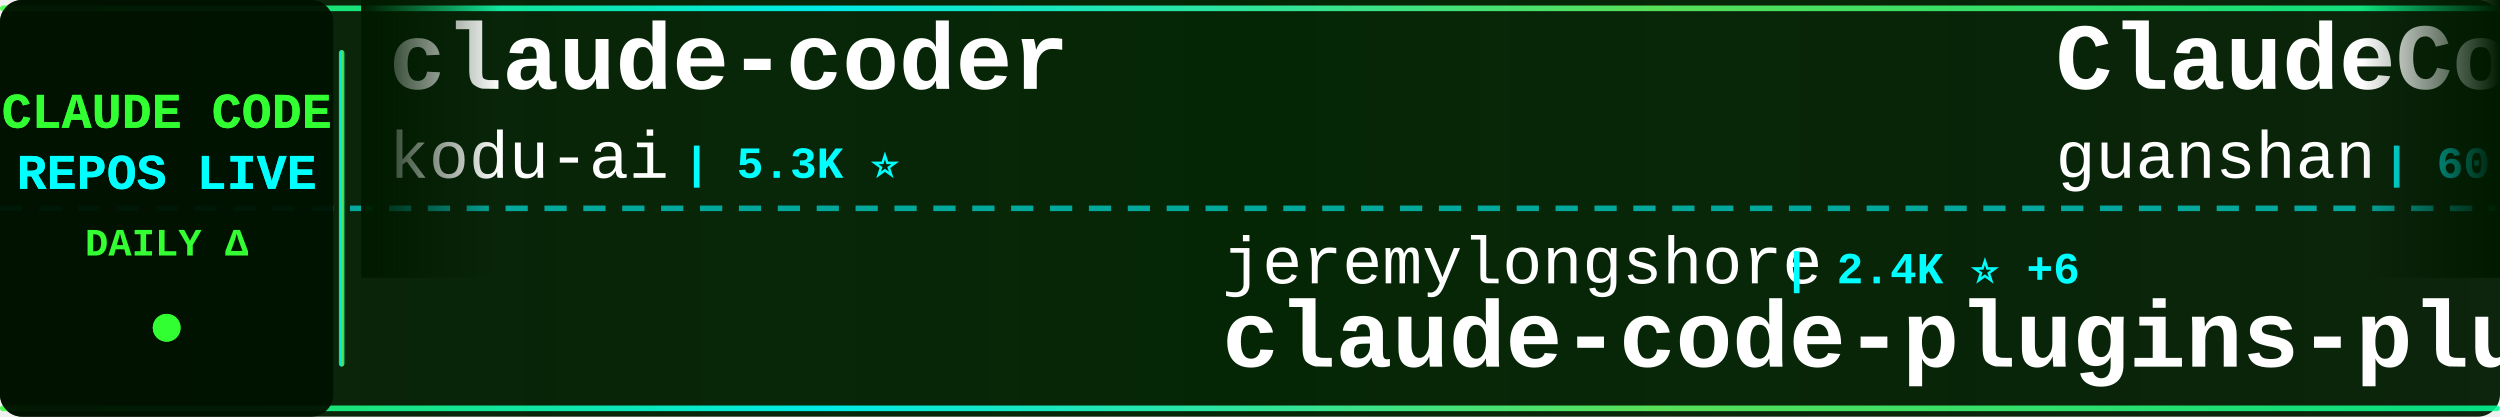
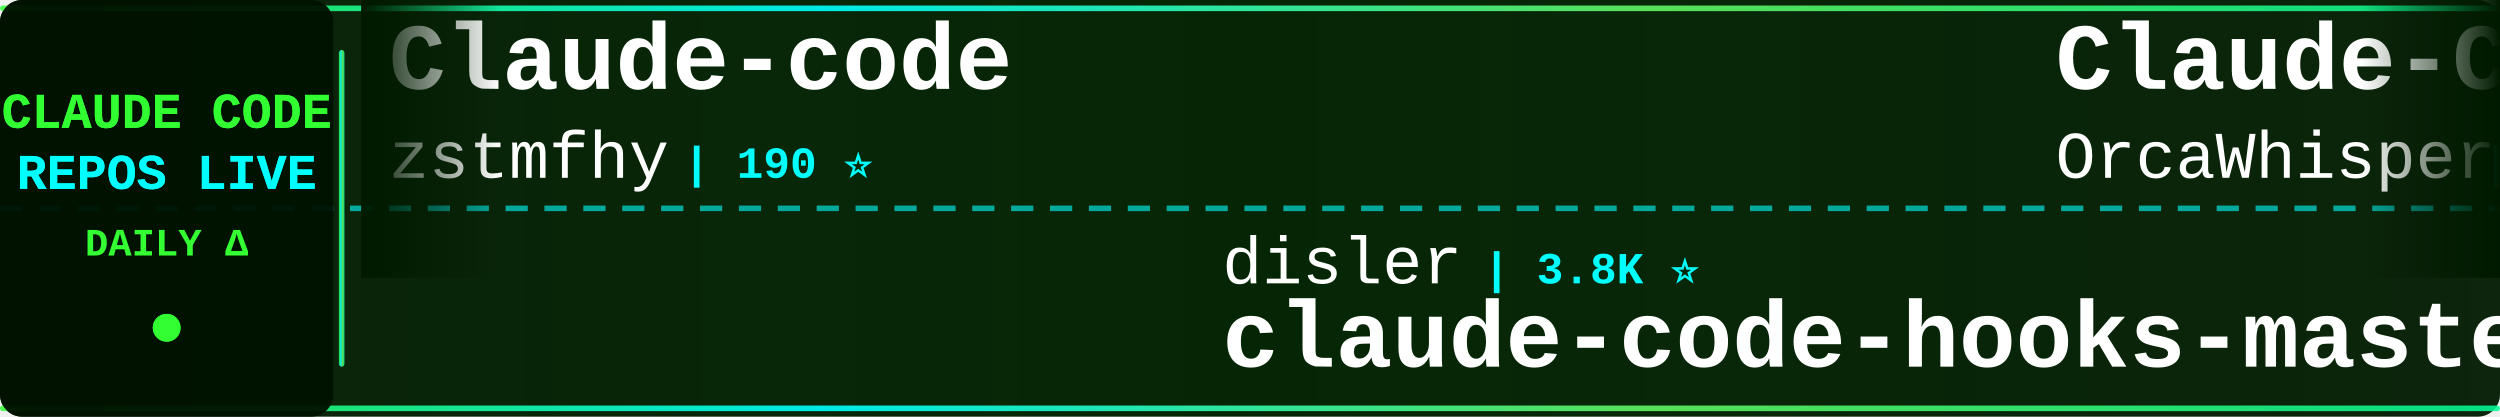
<svg xmlns="http://www.w3.org/2000/svg" width="900" height="150">
  <defs>
    <linearGradient id="tickerBg" x1="0%" y1="0%" x2="100%" y2="0%">
      <stop offset="0%" style="stop-color:#001a00;stop-opacity:0.95" />
      <stop offset="50%" style="stop-color:#002200;stop-opacity:0.98" />
      <stop offset="100%" style="stop-color:#001a00;stop-opacity:0.95" />
    </linearGradient>
    <linearGradient id="borderGrad" x1="0%" y1="0%" x2="100%" y2="0%">
      <stop offset="0%" style="stop-color:#33ff33;stop-opacity:0.85">
        <animate attributeName="stop-opacity" values="0.85;1;0.85" dur="2s" repeatCount="indefinite" />
      </stop>
      <stop offset="33%" style="stop-color:#00ffff;stop-opacity:0.9">
        <animate attributeName="stop-opacity" values="0.9;1;0.9" dur="2.2s" repeatCount="indefinite" />
      </stop>
      <stop offset="66%" style="stop-color:#66ff66;stop-opacity:0.85">
        <animate attributeName="stop-opacity" values="0.85;1;0.85" dur="1.8s" repeatCount="indefinite" />
      </stop>
      <stop offset="100%" style="stop-color:#00ff99;stop-opacity:0.85">
        <animate attributeName="stop-opacity" values="0.85;1;0.85" dur="2s" repeatCount="indefinite" />
      </stop>
    </linearGradient>
    <filter id="textGlow">
      <feGaussianBlur stdDeviation="0.1" result="coloredBlur" />
      <feMerge>
        <feMergeNode in="coloredBlur" />
        <feMergeNode in="SourceGraphic" />
      </feMerge>
    </filter>
    <filter id="metricGlow">
      <feGaussianBlur stdDeviation="0.2" result="coloredBlur" />
      <feMerge>
        <feMergeNode in="coloredBlur" />
        <feMergeNode in="SourceGraphic" />
      </feMerge>
    </filter>
    <linearGradient id="leftFade" x1="0%" y1="0%" x2="100%" y2="0%">
      <stop offset="0%" style="stop-color:#001a00;stop-opacity:1" />
      <stop offset="100%" style="stop-color:#001a00;stop-opacity:0" />
    </linearGradient>
    <linearGradient id="rightFade" x1="0%" y1="0%" x2="100%" y2="0%">
      <stop offset="0%" style="stop-color:#001a00;stop-opacity:0" />
      <stop offset="100%" style="stop-color:#001a00;stop-opacity:1" />
    </linearGradient>
  </defs>
  <rect width="900" height="150" fill="url(#tickerBg)" rx="8" />
  <rect x="0" y="2" width="900" height="2" fill="url(#borderGrad)" rx="1" />
  <rect x="0" y="146" width="900" height="2" fill="url(#borderGrad)" rx="1" />
  <line x1="0" y1="75" x2="900" y2="75" stroke="#00ffff" stroke-width="2" stroke-dasharray="8 6" opacity="0.6" />
  <rect x="0" y="0" width="120" height="150" fill="#001100" opacity="0.95" rx="8" />
  <text x="60" y="46" font-family="'Courier New', monospace" font-size="18" font-weight="bold" fill="#33ff33" text-anchor="middle" filter="url(#textGlow)">
    CLAUDE CODE
  </text>
  <text x="60" y="68" font-family="'Courier New', monospace" font-size="18" font-weight="bold" fill="#00ffff" text-anchor="middle" filter="url(#textGlow)">
    REPOS LIVE
  </text>
  <text x="60" y="92" font-family="'Courier New', monospace" font-size="14" font-weight="bold" fill="#33ff33" text-anchor="middle">
    DAILY Δ
  </text>
  <circle cx="60" cy="118" r="5" fill="#33ff33" filter="url(#metricGlow)">
    <animate attributeName="r" values="4;6;4" dur="1.5s" repeatCount="indefinite" />
    <animate attributeName="opacity" values="0.6;1;0.6" dur="1.5s" repeatCount="indefinite" />
  </circle>
  <rect x="122" y="18" width="2" height="114" fill="url(#borderGrad)" rx="1" />
  <clipPath id="tickerClip">
    <rect x="130" y="0" width="770" height="150" />
  </clipPath>
  <g clip-path="url(#tickerClip)">
    <g id="tickerItems">
      <animateTransform attributeName="transform" attributeType="XML" type="translate" from="0 0" to="-3000 0" dur="54s" repeatCount="indefinite" />
      <g transform="translate(0, 0)">
-         <text x="140" y="32" font-family="'Courier New', monospace" font-size="34" font-weight="bold" fill="#ffffff">claude-coder</text>
-         <text x="140" y="64" font-family="'Courier New', monospace" font-size="24" font-weight="normal" fill="#ffffff" opacity="1.0">kodu-ai</text>
-         <text x="246" y="64" font-family="'Courier New', monospace" font-size="16" font-weight="bold" fill="#00ffff"> | 5.3K ⭐</text>
+         <text x="140" y="32" font-family="'Courier New', monospace" font-size="34" font-weight="bold" fill="#ffffff">Claude-code</text>
+         <text x="140" y="64" font-family="'Courier New', monospace" font-size="24" font-weight="normal" fill="#ffffff" opacity="1.0">zstmfhy</text>
+         <text x="246" y="64" font-family="'Courier New', monospace" font-size="16" font-weight="bold" fill="#00ffff"> | 190 ⭐</text>
      </g>
      <g transform="translate(300, 0)">
+         <text x="140" y="102" font-family="'Courier New', monospace" font-size="24" font-weight="normal" fill="#ffffff" opacity="1.0">disler</text>
+         <text x="234" y="102" font-family="'Courier New', monospace" font-size="16" font-weight="bold" fill="#00ffff"> | 3.8K ⭐</text>
+         <text x="140" y="132" font-family="'Courier New', monospace" font-size="34" font-weight="bold" fill="#ffffff">claude-code-hooks-master...</text>
+       </g>
+       <g transform="translate(600, 0)">
+         <text x="140" y="32" font-family="'Courier New', monospace" font-size="34" font-weight="bold" fill="#ffffff">Claude-Code</text>
+         <text x="140" y="64" font-family="'Courier New', monospace" font-size="24" font-weight="normal" fill="#ffffff" opacity="1.0">OrcaWhisper</text>
+         <text x="294" y="64" font-family="'Courier New', monospace" font-size="16" font-weight="bold" fill="#00ffff"> | 79 ⭐</text>
+       </g>
+       <g transform="translate(900, 0)">
        <text x="140" y="102" font-family="'Courier New', monospace" font-size="24" font-weight="normal" fill="#ffffff" opacity="1.0">jeremylongshore</text>
-         <text x="342" y="102" font-family="'Courier New', monospace" font-size="16" font-weight="bold" fill="#00ffff"> | 2.4K ⭐ +6</text>
+         <text x="342" y="102" font-family="'Courier New', monospace" font-size="16" font-weight="bold" fill="#00ffff"> | 2.4K ⭐ +8</text>
        <text x="140" y="132" font-family="'Courier New', monospace" font-size="34" font-weight="bold" fill="#ffffff">claude-code-plugins-plus...</text>
      </g>
-       <g transform="translate(600, 0)">
-         <text x="140" y="32" font-family="'Courier New', monospace" font-size="34" font-weight="bold" fill="#ffffff">ClaudeCode</text>
-         <text x="140" y="64" font-family="'Courier New', monospace" font-size="24" font-weight="normal" fill="#ffffff" opacity="1.0">guanshan</text>
-         <text x="258" y="64" font-family="'Courier New', monospace" font-size="16" font-weight="bold" fill="#00ffff"> | 60 ⭐</text>
-       </g>
-       <g transform="translate(900, 0)">
-         <text x="140" y="102" font-family="'Courier New', monospace" font-size="24" font-weight="normal" fill="#ffffff" opacity="1.0">ChrisWiles</text>
-         <text x="282" y="102" font-family="'Courier New', monospace" font-size="16" font-weight="bold" fill="#00ffff"> | 6.0K ⭐ +3</text>
-         <text x="140" y="132" font-family="'Courier New', monospace" font-size="34" font-weight="bold" fill="#ffffff">claude-code-showcase</text>
-       </g>
      <g transform="translate(1200, 0)">
-         <text x="140" y="32" font-family="'Courier New', monospace" font-size="34" font-weight="bold" fill="#ffffff">claude-code-best-practic...</text>
-         <text x="140" y="64" font-family="'Courier New', monospace" font-size="24" font-weight="normal" fill="#ffffff" opacity="1.0">shanraisshan</text>
-         <text x="306" y="64" font-family="'Courier New', monospace" font-size="16" font-weight="bold" fill="#00ffff"> | 60.4K ⭐ +415</text>
+         <text x="140" y="32" font-family="'Courier New', monospace" font-size="34" font-weight="bold" fill="#ffffff">oh-my-claudecode</text>
+         <text x="140" y="64" font-family="'Courier New', monospace" font-size="24" font-weight="normal" fill="#ffffff" opacity="1.0">Yeachan-Heo</text>
+         <text x="294" y="64" font-family="'Courier New', monospace" font-size="16" font-weight="bold" fill="#00ffff"> | 37.0K ⭐ +67</text>
      </g>
      <g transform="translate(1500, 0)">
-         <text x="140" y="102" font-family="'Courier New', monospace" font-size="24" font-weight="normal" fill="#ffffff" opacity="1.0">ChinaSiro</text>
-         <text x="270" y="102" font-family="'Courier New', monospace" font-size="16" font-weight="bold" fill="#00ffff"> | 9.5K ⭐ +13</text>
-         <text x="140" y="132" font-family="'Courier New', monospace" font-size="34" font-weight="bold" fill="#ffffff">claude-code-sourcemap</text>
+         <text x="140" y="102" font-family="'Courier New', monospace" font-size="24" font-weight="normal" fill="#ffffff" opacity="1.0">oboard</text>
+         <text x="234" y="102" font-family="'Courier New', monospace" font-size="16" font-weight="bold" fill="#00ffff"> | 3.2K ⭐ +8</text>
+         <text x="140" y="132" font-family="'Courier New', monospace" font-size="34" font-weight="bold" fill="#ffffff">claude-code-rev</text>
      </g>
      <g transform="translate(1800, 0)">
-         <text x="140" y="32" font-family="'Courier New', monospace" font-size="34" font-weight="bold" fill="#ffffff">claude-code-pm-course</text>
-         <text x="140" y="64" font-family="'Courier New', monospace" font-size="24" font-weight="normal" fill="#ffffff" opacity="1.0">carlvellotti</text>
-         <text x="306" y="64" font-family="'Courier New', monospace" font-size="16" font-weight="bold" fill="#00ffff"> | 2.1K ⭐ +1</text>
+         <text x="140" y="32" font-family="'Courier New', monospace" font-size="34" font-weight="bold" fill="#ffffff">Claude-Code-Game-Studios</text>
+         <text x="140" y="64" font-family="'Courier New', monospace" font-size="24" font-weight="normal" fill="#ffffff" opacity="1.0">Donchitos</text>
+         <text x="270" y="64" font-family="'Courier New', monospace" font-size="16" font-weight="bold" fill="#00ffff"> | 22.3K ⭐ +141</text>
      </g>
      <g transform="translate(2100, 0)">
-         <text x="140" y="102" font-family="'Courier New', monospace" font-size="24" font-weight="normal" fill="#ffffff" opacity="1.0">VILA-Lab</text>
-         <text x="258" y="102" font-family="'Courier New', monospace" font-size="16" font-weight="bold" fill="#00ffff"> | 1.7K ⭐ +7</text>
-         <text x="140" y="132" font-family="'Courier New', monospace" font-size="34" font-weight="bold" fill="#ffffff">Dive-into-Claude-Code</text>
+         <text x="140" y="102" font-family="'Courier New', monospace" font-size="24" font-weight="normal" fill="#ffffff" opacity="1.0">multica-ai</text>
+         <text x="282" y="102" font-family="'Courier New', monospace" font-size="16" font-weight="bold" fill="#00ffff"> | 182.2K ⭐ +714</text>
+         <text x="140" y="132" font-family="'Courier New', monospace" font-size="34" font-weight="bold" fill="#ffffff">andrej-karpathy-skills</text>
      </g>
      <g transform="translate(2400, 0)">
-         <text x="140" y="32" font-family="'Courier New', monospace" font-size="34" font-weight="bold" fill="#ffffff">claude-code-security-rev...</text>
-         <text x="140" y="64" font-family="'Courier New', monospace" font-size="24" font-weight="normal" fill="#ffffff" opacity="1.0">anthropics</text>
-         <text x="282" y="64" font-family="'Courier New', monospace" font-size="16" font-weight="bold" fill="#00ffff"> | 5.4K ⭐ +20</text>
+         <text x="140" y="32" font-family="'Courier New', monospace" font-size="34" font-weight="bold" fill="#ffffff">claude-code-prompts</text>
+         <text x="140" y="64" font-family="'Courier New', monospace" font-size="24" font-weight="normal" fill="#ffffff" opacity="1.0">repowise-dev</text>
+         <text x="306" y="64" font-family="'Courier New', monospace" font-size="16" font-weight="bold" fill="#00ffff"> | 1.1K ⭐ +1</text>
      </g>
      <g transform="translate(2700, 0)">
-         <text x="140" y="102" font-family="'Courier New', monospace" font-size="24" font-weight="normal" fill="#ffffff" opacity="1.0">frankbria</text>
-         <text x="270" y="102" font-family="'Courier New', monospace" font-size="16" font-weight="bold" fill="#00ffff"> | 9.5K ⭐ +9</text>
-         <text x="140" y="132" font-family="'Courier New', monospace" font-size="34" font-weight="bold" fill="#ffffff">ralph-claude-code</text>
+         <text x="140" y="102" font-family="'Courier New', monospace" font-size="24" font-weight="normal" fill="#ffffff" opacity="1.0">andrew-kramer-inno</text>
+         <text x="378" y="102" font-family="'Courier New', monospace" font-size="16" font-weight="bold" fill="#00ffff"> | 589 ⭐</text>
+         <text x="140" y="132" font-family="'Courier New', monospace" font-size="34" font-weight="bold" fill="#ffffff">claude-code-source-build</text>
      </g>
      <g transform="translate(3000, 0)">
-         <text x="140" y="32" font-family="'Courier New', monospace" font-size="34" font-weight="bold" fill="#ffffff">claude-coder</text>
-         <text x="140" y="64" font-family="'Courier New', monospace" font-size="24" font-weight="normal" fill="#ffffff" opacity="1.0">kodu-ai</text>
-         <text x="246" y="64" font-family="'Courier New', monospace" font-size="16" font-weight="bold" fill="#00ffff"> | 5.3K ⭐</text>
+         <text x="140" y="32" font-family="'Courier New', monospace" font-size="34" font-weight="bold" fill="#ffffff">Claude-code</text>
+         <text x="140" y="64" font-family="'Courier New', monospace" font-size="24" font-weight="normal" fill="#ffffff" opacity="1.0">zstmfhy</text>
+         <text x="246" y="64" font-family="'Courier New', monospace" font-size="16" font-weight="bold" fill="#00ffff"> | 190 ⭐</text>
      </g>
      <g transform="translate(3300, 0)">
-         <text x="140" y="102" font-family="'Courier New', monospace" font-size="24" font-weight="normal" fill="#ffffff" opacity="1.0">jeremylongshore</text>
-         <text x="342" y="102" font-family="'Courier New', monospace" font-size="16" font-weight="bold" fill="#00ffff"> | 2.4K ⭐ +6</text>
-         <text x="140" y="132" font-family="'Courier New', monospace" font-size="34" font-weight="bold" fill="#ffffff">claude-code-plugins-plus...</text>
+         <text x="140" y="102" font-family="'Courier New', monospace" font-size="24" font-weight="normal" fill="#ffffff" opacity="1.0">disler</text>
+         <text x="234" y="102" font-family="'Courier New', monospace" font-size="16" font-weight="bold" fill="#00ffff"> | 3.8K ⭐</text>
+         <text x="140" y="132" font-family="'Courier New', monospace" font-size="34" font-weight="bold" fill="#ffffff">claude-code-hooks-master...</text>
      </g>
      <g transform="translate(3600, 0)">
-         <text x="140" y="32" font-family="'Courier New', monospace" font-size="34" font-weight="bold" fill="#ffffff">ClaudeCode</text>
-         <text x="140" y="64" font-family="'Courier New', monospace" font-size="24" font-weight="normal" fill="#ffffff" opacity="1.0">guanshan</text>
-         <text x="258" y="64" font-family="'Courier New', monospace" font-size="16" font-weight="bold" fill="#00ffff"> | 60 ⭐</text>
+         <text x="140" y="32" font-family="'Courier New', monospace" font-size="34" font-weight="bold" fill="#ffffff">Claude-Code</text>
+         <text x="140" y="64" font-family="'Courier New', monospace" font-size="24" font-weight="normal" fill="#ffffff" opacity="1.0">OrcaWhisper</text>
+         <text x="294" y="64" font-family="'Courier New', monospace" font-size="16" font-weight="bold" fill="#00ffff"> | 79 ⭐</text>
      </g>
      <g transform="translate(3900, 0)">
-         <text x="140" y="102" font-family="'Courier New', monospace" font-size="24" font-weight="normal" fill="#ffffff" opacity="1.0">ChrisWiles</text>
-         <text x="282" y="102" font-family="'Courier New', monospace" font-size="16" font-weight="bold" fill="#00ffff"> | 6.0K ⭐ +3</text>
-         <text x="140" y="132" font-family="'Courier New', monospace" font-size="34" font-weight="bold" fill="#ffffff">claude-code-showcase</text>
+         <text x="140" y="102" font-family="'Courier New', monospace" font-size="24" font-weight="normal" fill="#ffffff" opacity="1.0">jeremylongshore</text>
+         <text x="342" y="102" font-family="'Courier New', monospace" font-size="16" font-weight="bold" fill="#00ffff"> | 2.4K ⭐ +8</text>
+         <text x="140" y="132" font-family="'Courier New', monospace" font-size="34" font-weight="bold" fill="#ffffff">claude-code-plugins-plus...</text>
      </g>
    </g>
  </g>
  <rect x="130" y="0" width="50" height="100" fill="url(#leftFade)" />
  <rect x="850" y="0" width="50" height="100" fill="url(#rightFade)" />
</svg>
